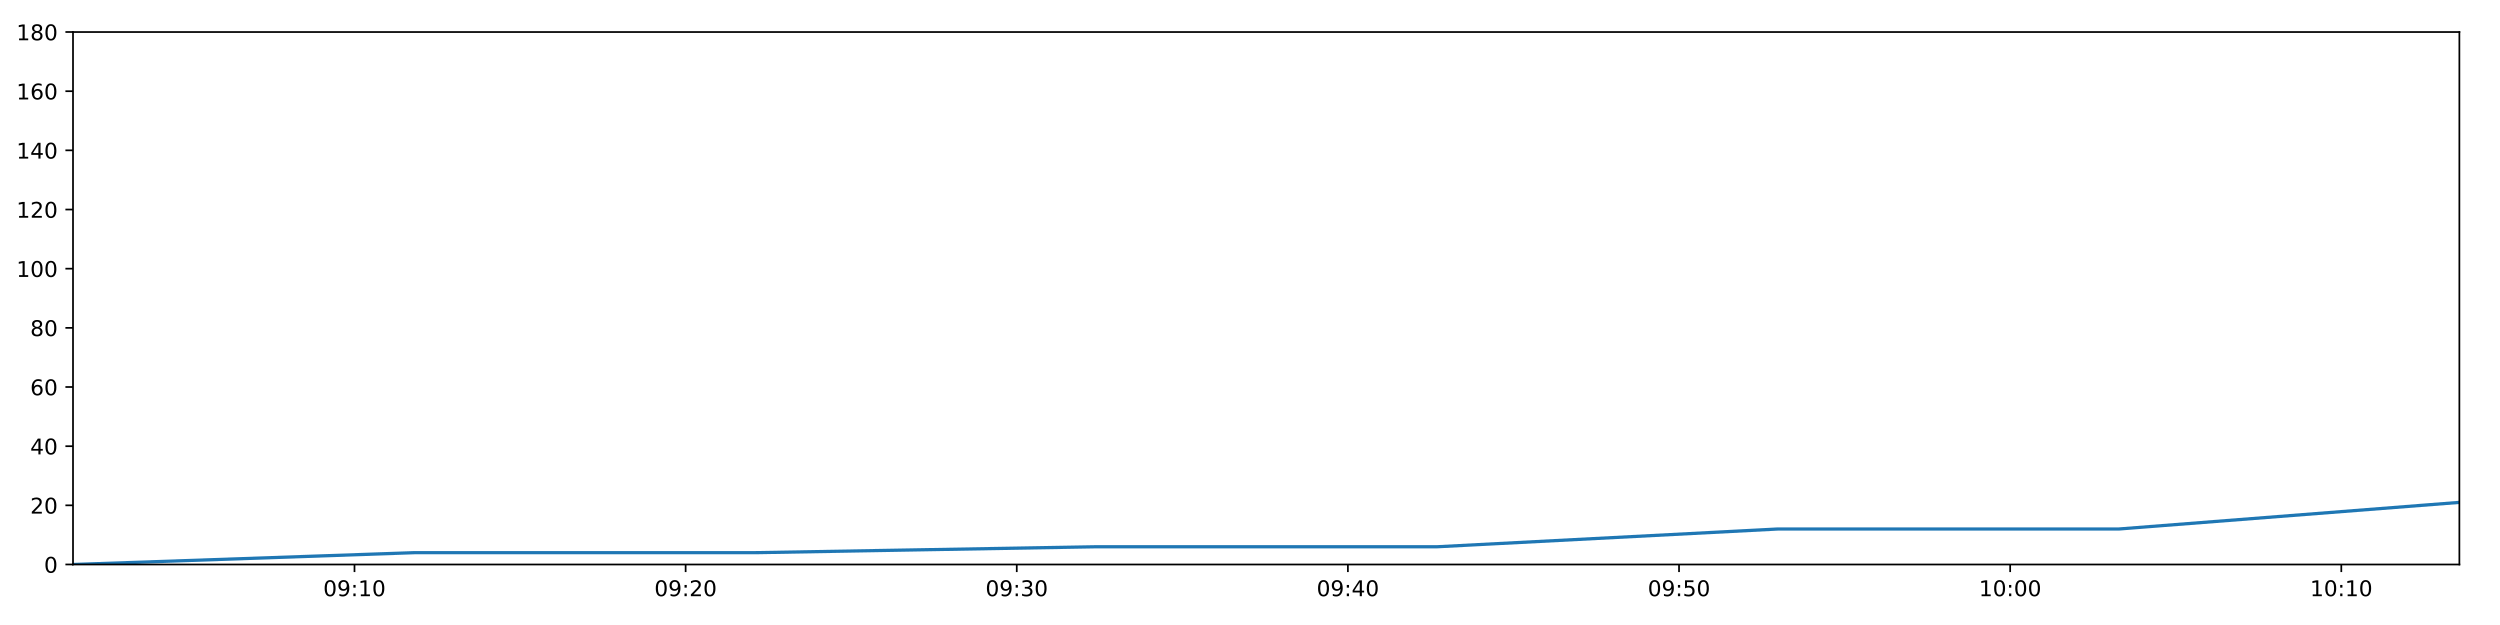
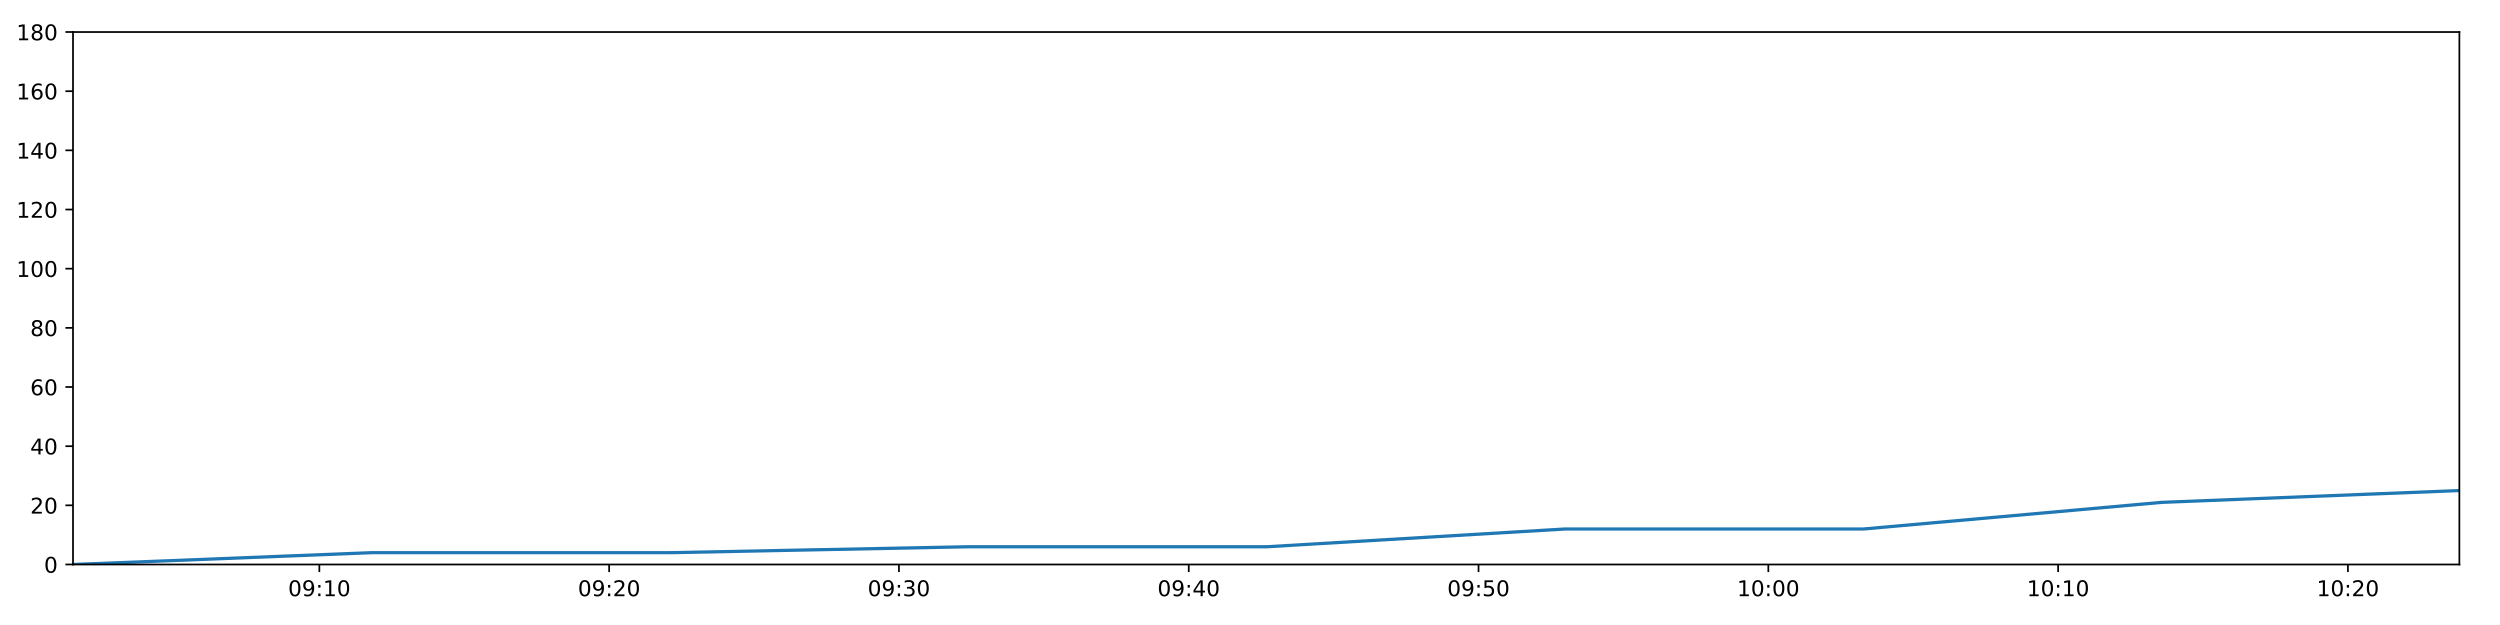
<svg xmlns="http://www.w3.org/2000/svg" xmlns:xlink="http://www.w3.org/1999/xlink" height="288pt" version="1.1" viewBox="0 0 1152 288" width="1152pt">
  <defs>
    <style type="text/css">
*{stroke-linecap:butt;stroke-linejoin:round;}
  </style>
  </defs>
  <g id="figure_1">
    <g id="patch_1">
      <path d="M 0 288  L 1152 288  L 1152 0  L 0 0  z " style="fill:#ffffff;" />
    </g>
    <g id="axes_1">
      <g id="patch_2">
        <path d="M 33.64 260.12  L 1133.28 260.12  L 1133.28 14.76  L 33.64 14.76  z " style="fill:#ffffff;" />
      </g>
      <g id="matplotlib.axis_1">
        <g id="xtick_1">
          <g id="line2d_1">
            <defs>
-               <path d="M 0 0  L 0 3.5  " id="mf6343ab27e" style="stroke:#000000;stroke-width:0.8;" />
-             </defs>
-             <g>
-               <use style="stroke:#000000;stroke-width:0.8;" x="163.35" xlink:href="#mf6343ab27e" y="260.12" />
+               <path d="M 0 0  L 0 3.5  " id="m90fd2231a4" style="stroke:#000000;stroke-width:0.8;" />
+             </defs>
+             <g>
+               <use style="stroke:#000000;stroke-width:0.8;" x="147.157" xlink:href="#m90fd2231a4" y="260.12" />
            </g>
          </g>
          <g id="text_1">
            <defs>
              <path d="M 31.781 66.406  Q 24.172 66.406 20.328 58.906  Q 16.5 51.422 16.5 36.375  Q 16.5 21.391 20.328 13.891  Q 24.172 6.391 31.781 6.391  Q 39.453 6.391 43.281 13.891  Q 47.125 21.391 47.125 36.375  Q 47.125 51.422 43.281 58.906  Q 39.453 66.406 31.781 66.406  z M 31.781 74.219  Q 44.047 74.219 50.516 64.516  Q 56.984 54.828 56.984 36.375  Q 56.984 17.969 50.516 8.266  Q 44.047 -1.422 31.781 -1.422  Q 19.531 -1.422 13.062 8.266  Q 6.594 17.969 6.594 36.375  Q 6.594 54.828 13.062 64.516  Q 19.531 74.219 31.781 74.219  z " id="DejaVuSans-48" />
              <path d="M 10.984 1.516  L 10.984 10.5  Q 14.703 8.734 18.5 7.812  Q 22.312 6.891 25.984 6.891  Q 35.75 6.891 40.891 13.453  Q 46.047 20.016 46.781 33.406  Q 43.953 29.203 39.594 26.953  Q 35.25 24.703 29.984 24.703  Q 19.047 24.703 12.672 31.312  Q 6.297 37.938 6.297 49.422  Q 6.297 60.641 12.938 67.422  Q 19.578 74.219 30.609 74.219  Q 43.266 74.219 49.922 64.516  Q 56.594 54.828 56.594 36.375  Q 56.594 19.141 48.406 8.859  Q 40.234 -1.422 26.422 -1.422  Q 22.703 -1.422 18.891 -0.688  Q 15.094 0.047 10.984 1.516  z M 30.609 32.422  Q 37.25 32.422 41.125 36.953  Q 45.016 41.5 45.016 49.422  Q 45.016 57.281 41.125 61.844  Q 37.25 66.406 30.609 66.406  Q 23.969 66.406 20.094 61.844  Q 16.219 57.281 16.219 49.422  Q 16.219 41.5 20.094 36.953  Q 23.969 32.422 30.609 32.422  z " id="DejaVuSans-57" />
              <path d="M 11.719 12.406  L 22.016 12.406  L 22.016 0  L 11.719 0  z M 11.719 51.703  L 22.016 51.703  L 22.016 39.312  L 11.719 39.312  z " id="DejaVuSans-58" />
              <path d="M 12.406 8.297  L 28.516 8.297  L 28.516 63.922  L 10.984 60.406  L 10.984 69.391  L 28.422 72.906  L 38.281 72.906  L 38.281 8.297  L 54.391 8.297  L 54.391 0  L 12.406 0  z " id="DejaVuSans-49" />
            </defs>
-             <g transform="translate(148.9406 274.7184)scale(0.1 -0.1)">
+             <g transform="translate(132.7476 274.7184)scale(0.1 -0.1)">
              <use xlink:href="#DejaVuSans-48" />
              <use x="63.623" xlink:href="#DejaVuSans-57" />
              <use x="127.246" xlink:href="#DejaVuSans-58" />
              <use x="160.938" xlink:href="#DejaVuSans-49" />
              <use x="224.561" xlink:href="#DejaVuSans-48" />
            </g>
          </g>
        </g>
        <g id="xtick_2">
          <g id="line2d_2">
            <g>
-               <use style="stroke:#000000;stroke-width:0.8;" x="315.937" xlink:href="#mf6343ab27e" y="260.12" />
+               <use style="stroke:#000000;stroke-width:0.8;" x="280.695" xlink:href="#m90fd2231a4" y="260.12" />
            </g>
          </g>
          <g id="text_2">
            <defs>
              <path d="M 19.188 8.297  L 53.609 8.297  L 53.609 0  L 7.328 0  L 7.328 8.297  Q 12.938 14.109 22.625 23.891  Q 32.328 33.688 34.812 36.531  Q 39.547 41.844 41.422 45.531  Q 43.312 49.219 43.312 52.781  Q 43.312 58.594 39.234 62.25  Q 35.156 65.922 28.609 65.922  Q 23.969 65.922 18.812 64.312  Q 13.672 62.703 7.812 59.422  L 7.812 69.391  Q 13.766 71.781 18.938 73  Q 24.125 74.219 28.422 74.219  Q 39.75 74.219 46.484 68.547  Q 53.219 62.891 53.219 53.422  Q 53.219 48.922 51.531 44.891  Q 49.859 40.875 45.406 35.406  Q 44.188 33.984 37.641 27.219  Q 31.109 20.453 19.188 8.297  z " id="DejaVuSans-50" />
            </defs>
-             <g transform="translate(301.5274 274.7184)scale(0.1 -0.1)">
+             <g transform="translate(266.2854 274.7184)scale(0.1 -0.1)">
              <use xlink:href="#DejaVuSans-48" />
              <use x="63.623" xlink:href="#DejaVuSans-57" />
              <use x="127.246" xlink:href="#DejaVuSans-58" />
              <use x="160.938" xlink:href="#DejaVuSans-50" />
              <use x="224.561" xlink:href="#DejaVuSans-48" />
            </g>
          </g>
        </g>
        <g id="xtick_3">
          <g id="line2d_3">
            <g>
-               <use style="stroke:#000000;stroke-width:0.8;" x="468.524" xlink:href="#mf6343ab27e" y="260.12" />
+               <use style="stroke:#000000;stroke-width:0.8;" x="414.233" xlink:href="#m90fd2231a4" y="260.12" />
            </g>
          </g>
          <g id="text_3">
            <defs>
              <path d="M 40.578 39.312  Q 47.656 37.797 51.625 33  Q 55.609 28.219 55.609 21.188  Q 55.609 10.406 48.188 4.484  Q 40.766 -1.422 27.094 -1.422  Q 22.516 -1.422 17.656 -0.516  Q 12.797 0.391 7.625 2.203  L 7.625 11.719  Q 11.719 9.328 16.594 8.109  Q 21.484 6.891 26.812 6.891  Q 36.078 6.891 40.938 10.547  Q 45.797 14.203 45.797 21.188  Q 45.797 27.641 41.281 31.266  Q 36.766 34.906 28.719 34.906  L 20.219 34.906  L 20.219 43.016  L 29.109 43.016  Q 36.375 43.016 40.234 45.922  Q 44.094 48.828 44.094 54.297  Q 44.094 59.906 40.109 62.906  Q 36.141 65.922 28.719 65.922  Q 24.656 65.922 20.016 65.031  Q 15.375 64.156 9.812 62.312  L 9.812 71.094  Q 15.438 72.656 20.344 73.438  Q 25.25 74.219 29.594 74.219  Q 40.828 74.219 47.359 69.109  Q 53.906 64.016 53.906 55.328  Q 53.906 49.266 50.438 45.094  Q 46.969 40.922 40.578 39.312  z " id="DejaVuSans-51" />
            </defs>
-             <g transform="translate(454.1142 274.7184)scale(0.1 -0.1)">
+             <g transform="translate(399.8232 274.7184)scale(0.1 -0.1)">
              <use xlink:href="#DejaVuSans-48" />
              <use x="63.623" xlink:href="#DejaVuSans-57" />
              <use x="127.246" xlink:href="#DejaVuSans-58" />
              <use x="160.938" xlink:href="#DejaVuSans-51" />
              <use x="224.561" xlink:href="#DejaVuSans-48" />
            </g>
          </g>
        </g>
        <g id="xtick_4">
          <g id="line2d_4">
            <g>
-               <use style="stroke:#000000;stroke-width:0.8;" x="621.11" xlink:href="#mf6343ab27e" y="260.12" />
+               <use style="stroke:#000000;stroke-width:0.8;" x="547.77" xlink:href="#m90fd2231a4" y="260.12" />
            </g>
          </g>
          <g id="text_4">
            <defs>
              <path d="M 37.797 64.312  L 12.891 25.391  L 37.797 25.391  z M 35.203 72.906  L 47.609 72.906  L 47.609 25.391  L 58.016 25.391  L 58.016 17.188  L 47.609 17.188  L 47.609 0  L 37.797 0  L 37.797 17.188  L 4.891 17.188  L 4.891 26.703  z " id="DejaVuSans-52" />
            </defs>
-             <g transform="translate(606.701 274.7184)scale(0.1 -0.1)">
+             <g transform="translate(533.361 274.7184)scale(0.1 -0.1)">
              <use xlink:href="#DejaVuSans-48" />
              <use x="63.623" xlink:href="#DejaVuSans-57" />
              <use x="127.246" xlink:href="#DejaVuSans-58" />
              <use x="160.938" xlink:href="#DejaVuSans-52" />
              <use x="224.561" xlink:href="#DejaVuSans-48" />
            </g>
          </g>
        </g>
        <g id="xtick_5">
          <g id="line2d_5">
            <g>
-               <use style="stroke:#000000;stroke-width:0.8;" x="773.697" xlink:href="#mf6343ab27e" y="260.12" />
+               <use style="stroke:#000000;stroke-width:0.8;" x="681.308" xlink:href="#m90fd2231a4" y="260.12" />
            </g>
          </g>
          <g id="text_5">
            <defs>
              <path d="M 10.797 72.906  L 49.516 72.906  L 49.516 64.594  L 19.828 64.594  L 19.828 46.734  Q 21.969 47.469 24.109 47.828  Q 26.266 48.188 28.422 48.188  Q 40.625 48.188 47.75 41.5  Q 54.891 34.812 54.891 23.391  Q 54.891 11.625 47.562 5.094  Q 40.234 -1.422 26.906 -1.422  Q 22.312 -1.422 17.547 -0.641  Q 12.797 0.141 7.719 1.703  L 7.719 11.625  Q 12.109 9.234 16.797 8.062  Q 21.484 6.891 26.703 6.891  Q 35.156 6.891 40.078 11.328  Q 45.016 15.766 45.016 23.391  Q 45.016 31 40.078 35.438  Q 35.156 39.891 26.703 39.891  Q 22.75 39.891 18.812 39.016  Q 14.891 38.141 10.797 36.281  z " id="DejaVuSans-53" />
            </defs>
-             <g transform="translate(759.2878 274.7184)scale(0.1 -0.1)">
+             <g transform="translate(666.8988 274.7184)scale(0.1 -0.1)">
              <use xlink:href="#DejaVuSans-48" />
              <use x="63.623" xlink:href="#DejaVuSans-57" />
              <use x="127.246" xlink:href="#DejaVuSans-58" />
              <use x="160.938" xlink:href="#DejaVuSans-53" />
              <use x="224.561" xlink:href="#DejaVuSans-48" />
            </g>
          </g>
        </g>
        <g id="xtick_6">
          <g id="line2d_6">
            <g>
-               <use style="stroke:#000000;stroke-width:0.8;" x="926.284" xlink:href="#mf6343ab27e" y="260.12" />
+               <use style="stroke:#000000;stroke-width:0.8;" x="814.846" xlink:href="#m90fd2231a4" y="260.12" />
            </g>
          </g>
          <g id="text_6">
-             <g transform="translate(911.8745 274.7184)scale(0.1 -0.1)">
+             <g transform="translate(800.4365 274.7184)scale(0.1 -0.1)">
              <use xlink:href="#DejaVuSans-49" />
              <use x="63.623" xlink:href="#DejaVuSans-48" />
              <use x="127.246" xlink:href="#DejaVuSans-58" />
              <use x="160.938" xlink:href="#DejaVuSans-48" />
              <use x="224.561" xlink:href="#DejaVuSans-48" />
            </g>
          </g>
        </g>
        <g id="xtick_7">
          <g id="line2d_7">
            <g>
-               <use style="stroke:#000000;stroke-width:0.8;" x="1078.871" xlink:href="#mf6343ab27e" y="260.12" />
+               <use style="stroke:#000000;stroke-width:0.8;" x="948.384" xlink:href="#m90fd2231a4" y="260.12" />
            </g>
          </g>
          <g id="text_7">
-             <g transform="translate(1064.461 274.7184)scale(0.1 -0.1)">
+             <g transform="translate(933.9743 274.7184)scale(0.1 -0.1)">
              <use xlink:href="#DejaVuSans-49" />
              <use x="63.623" xlink:href="#DejaVuSans-48" />
              <use x="127.246" xlink:href="#DejaVuSans-58" />
              <use x="160.938" xlink:href="#DejaVuSans-49" />
+               <use x="224.561" xlink:href="#DejaVuSans-48" />
+             </g>
+           </g>
+         </g>
+         <g id="xtick_8">
+           <g id="line2d_8">
+             <g>
+               <use style="stroke:#000000;stroke-width:0.8;" x="1081.921" xlink:href="#m90fd2231a4" y="260.12" />
+             </g>
+           </g>
+           <g id="text_8">
+             <g transform="translate(1067.512 274.7184)scale(0.1 -0.1)">
+               <use xlink:href="#DejaVuSans-49" />
+               <use x="63.623" xlink:href="#DejaVuSans-48" />
+               <use x="127.246" xlink:href="#DejaVuSans-58" />
+               <use x="160.938" xlink:href="#DejaVuSans-50" />
              <use x="224.561" xlink:href="#DejaVuSans-48" />
            </g>
          </g>
        </g>
      </g>
      <g id="matplotlib.axis_2">
        <g id="ytick_1">
-           <g id="line2d_8">
-             <defs>
-               <path d="M 0 0  L -3.5 0  " id="m1dd91f7949" style="stroke:#000000;stroke-width:0.8;" />
-             </defs>
-             <g>
-               <use style="stroke:#000000;stroke-width:0.8;" x="33.64" xlink:href="#m1dd91f7949" y="260.12" />
-             </g>
-           </g>
-           <g id="text_8">
+           <g id="line2d_9">
+             <defs>
+               <path d="M 0 0  L -3.5 0  " id="m817b5664fb" style="stroke:#000000;stroke-width:0.8;" />
+             </defs>
+             <g>
+               <use style="stroke:#000000;stroke-width:0.8;" x="33.64" xlink:href="#m817b5664fb" y="260.12" />
+             </g>
+           </g>
+           <g id="text_9">
            <g transform="translate(20.2775 263.9192)scale(0.1 -0.1)">
              <use xlink:href="#DejaVuSans-48" />
            </g>
          </g>
        </g>
        <g id="ytick_2">
-           <g id="line2d_9">
-             <g>
-               <use style="stroke:#000000;stroke-width:0.8;" x="33.64" xlink:href="#m1dd91f7949" y="232.858" />
-             </g>
-           </g>
-           <g id="text_9">
+           <g id="line2d_10">
+             <g>
+               <use style="stroke:#000000;stroke-width:0.8;" x="33.64" xlink:href="#m817b5664fb" y="232.858" />
+             </g>
+           </g>
+           <g id="text_10">
            <g transform="translate(13.915 236.657)scale(0.1 -0.1)">
              <use xlink:href="#DejaVuSans-50" />
              <use x="63.623" xlink:href="#DejaVuSans-48" />
            </g>
          </g>
        </g>
        <g id="ytick_3">
-           <g id="line2d_10">
-             <g>
-               <use style="stroke:#000000;stroke-width:0.8;" x="33.64" xlink:href="#m1dd91f7949" y="205.596" />
-             </g>
-           </g>
-           <g id="text_10">
+           <g id="line2d_11">
+             <g>
+               <use style="stroke:#000000;stroke-width:0.8;" x="33.64" xlink:href="#m817b5664fb" y="205.596" />
+             </g>
+           </g>
+           <g id="text_11">
            <g transform="translate(13.915 209.3948)scale(0.1 -0.1)">
              <use xlink:href="#DejaVuSans-52" />
              <use x="63.623" xlink:href="#DejaVuSans-48" />
            </g>
          </g>
        </g>
        <g id="ytick_4">
-           <g id="line2d_11">
-             <g>
-               <use style="stroke:#000000;stroke-width:0.8;" x="33.64" xlink:href="#m1dd91f7949" y="178.333" />
-             </g>
-           </g>
-           <g id="text_11">
+           <g id="line2d_12">
+             <g>
+               <use style="stroke:#000000;stroke-width:0.8;" x="33.64" xlink:href="#m817b5664fb" y="178.333" />
+             </g>
+           </g>
+           <g id="text_12">
            <defs>
              <path d="M 33.016 40.375  Q 26.375 40.375 22.484 35.828  Q 18.609 31.297 18.609 23.391  Q 18.609 15.531 22.484 10.953  Q 26.375 6.391 33.016 6.391  Q 39.656 6.391 43.531 10.953  Q 47.406 15.531 47.406 23.391  Q 47.406 31.297 43.531 35.828  Q 39.656 40.375 33.016 40.375  z M 52.594 71.297  L 52.594 62.312  Q 48.875 64.062 45.094 64.984  Q 41.312 65.922 37.594 65.922  Q 27.828 65.922 22.672 59.328  Q 17.531 52.734 16.797 39.406  Q 19.672 43.656 24.016 45.922  Q 28.375 48.188 33.594 48.188  Q 44.578 48.188 50.953 41.516  Q 57.328 34.859 57.328 23.391  Q 57.328 12.156 50.688 5.359  Q 44.047 -1.422 33.016 -1.422  Q 20.359 -1.422 13.672 8.266  Q 6.984 17.969 6.984 36.375  Q 6.984 53.656 15.188 63.938  Q 23.391 74.219 37.203 74.219  Q 40.922 74.219 44.703 73.484  Q 48.484 72.75 52.594 71.297  z " id="DejaVuSans-54" />
            </defs>
            <g transform="translate(13.915 182.1326)scale(0.1 -0.1)">
              <use xlink:href="#DejaVuSans-54" />
              <use x="63.623" xlink:href="#DejaVuSans-48" />
            </g>
          </g>
        </g>
        <g id="ytick_5">
-           <g id="line2d_12">
-             <g>
-               <use style="stroke:#000000;stroke-width:0.8;" x="33.64" xlink:href="#m1dd91f7949" y="151.071" />
-             </g>
-           </g>
-           <g id="text_12">
+           <g id="line2d_13">
+             <g>
+               <use style="stroke:#000000;stroke-width:0.8;" x="33.64" xlink:href="#m817b5664fb" y="151.071" />
+             </g>
+           </g>
+           <g id="text_13">
            <defs>
              <path d="M 31.781 34.625  Q 24.75 34.625 20.719 30.859  Q 16.703 27.094 16.703 20.516  Q 16.703 13.922 20.719 10.156  Q 24.75 6.391 31.781 6.391  Q 38.812 6.391 42.859 10.172  Q 46.922 13.969 46.922 20.516  Q 46.922 27.094 42.891 30.859  Q 38.875 34.625 31.781 34.625  z M 21.922 38.812  Q 15.578 40.375 12.031 44.719  Q 8.5 49.078 8.5 55.328  Q 8.5 64.062 14.719 69.141  Q 20.953 74.219 31.781 74.219  Q 42.672 74.219 48.875 69.141  Q 55.078 64.062 55.078 55.328  Q 55.078 49.078 51.531 44.719  Q 48 40.375 41.703 38.812  Q 48.828 37.156 52.797 32.312  Q 56.781 27.484 56.781 20.516  Q 56.781 9.906 50.312 4.234  Q 43.844 -1.422 31.781 -1.422  Q 19.734 -1.422 13.25 4.234  Q 6.781 9.906 6.781 20.516  Q 6.781 27.484 10.781 32.312  Q 14.797 37.156 21.922 38.812  z M 18.312 54.391  Q 18.312 48.734 21.844 45.562  Q 25.391 42.391 31.781 42.391  Q 38.141 42.391 41.719 45.562  Q 45.312 48.734 45.312 54.391  Q 45.312 60.062 41.719 63.234  Q 38.141 66.406 31.781 66.406  Q 25.391 66.406 21.844 63.234  Q 18.312 60.062 18.312 54.391  z " id="DejaVuSans-56" />
            </defs>
            <g transform="translate(13.915 154.8703)scale(0.1 -0.1)">
              <use xlink:href="#DejaVuSans-56" />
              <use x="63.623" xlink:href="#DejaVuSans-48" />
            </g>
          </g>
        </g>
        <g id="ytick_6">
-           <g id="line2d_13">
-             <g>
-               <use style="stroke:#000000;stroke-width:0.8;" x="33.64" xlink:href="#m1dd91f7949" y="123.809" />
-             </g>
-           </g>
-           <g id="text_13">
+           <g id="line2d_14">
+             <g>
+               <use style="stroke:#000000;stroke-width:0.8;" x="33.64" xlink:href="#m817b5664fb" y="123.809" />
+             </g>
+           </g>
+           <g id="text_14">
            <g transform="translate(7.5525 127.6081)scale(0.1 -0.1)">
              <use xlink:href="#DejaVuSans-49" />
              <use x="63.623" xlink:href="#DejaVuSans-48" />
              <use x="127.246" xlink:href="#DejaVuSans-48" />
            </g>
          </g>
        </g>
        <g id="ytick_7">
-           <g id="line2d_14">
-             <g>
-               <use style="stroke:#000000;stroke-width:0.8;" x="33.64" xlink:href="#m1dd91f7949" y="96.547" />
-             </g>
-           </g>
-           <g id="text_14">
+           <g id="line2d_15">
+             <g>
+               <use style="stroke:#000000;stroke-width:0.8;" x="33.64" xlink:href="#m817b5664fb" y="96.547" />
+             </g>
+           </g>
+           <g id="text_15">
            <g transform="translate(7.5525 100.3459)scale(0.1 -0.1)">
              <use xlink:href="#DejaVuSans-49" />
              <use x="63.623" xlink:href="#DejaVuSans-50" />
              <use x="127.246" xlink:href="#DejaVuSans-48" />
            </g>
          </g>
        </g>
        <g id="ytick_8">
-           <g id="line2d_15">
-             <g>
-               <use style="stroke:#000000;stroke-width:0.8;" x="33.64" xlink:href="#m1dd91f7949" y="69.284" />
-             </g>
-           </g>
-           <g id="text_15">
+           <g id="line2d_16">
+             <g>
+               <use style="stroke:#000000;stroke-width:0.8;" x="33.64" xlink:href="#m817b5664fb" y="69.284" />
+             </g>
+           </g>
+           <g id="text_16">
            <g transform="translate(7.5525 73.08366)scale(0.1 -0.1)">
              <use xlink:href="#DejaVuSans-49" />
              <use x="63.623" xlink:href="#DejaVuSans-52" />
              <use x="127.246" xlink:href="#DejaVuSans-48" />
            </g>
          </g>
        </g>
        <g id="ytick_9">
-           <g id="line2d_16">
-             <g>
-               <use style="stroke:#000000;stroke-width:0.8;" x="33.64" xlink:href="#m1dd91f7949" y="42.022" />
-             </g>
-           </g>
-           <g id="text_16">
+           <g id="line2d_17">
+             <g>
+               <use style="stroke:#000000;stroke-width:0.8;" x="33.64" xlink:href="#m817b5664fb" y="42.022" />
+             </g>
+           </g>
+           <g id="text_17">
            <g transform="translate(7.5525 45.82144)scale(0.1 -0.1)">
              <use xlink:href="#DejaVuSans-49" />
              <use x="63.623" xlink:href="#DejaVuSans-54" />
              <use x="127.246" xlink:href="#DejaVuSans-48" />
            </g>
          </g>
        </g>
        <g id="ytick_10">
-           <g id="line2d_17">
-             <g>
-               <use style="stroke:#000000;stroke-width:0.8;" x="33.64" xlink:href="#m1dd91f7949" y="14.76" />
-             </g>
-           </g>
-           <g id="text_17">
+           <g id="line2d_18">
+             <g>
+               <use style="stroke:#000000;stroke-width:0.8;" x="33.64" xlink:href="#m817b5664fb" y="14.76" />
+             </g>
+           </g>
+           <g id="text_18">
            <g transform="translate(7.5525 18.55922)scale(0.1 -0.1)">
              <use xlink:href="#DejaVuSans-49" />
              <use x="63.623" xlink:href="#DejaVuSans-56" />
              <use x="127.246" xlink:href="#DejaVuSans-48" />
            </g>
          </g>
        </g>
      </g>
-       <g id="line2d_18">
-         <path clip-path="url(#p975804885d)" d="M 33.64 260.12  L 191.029 254.668  L 348.271 254.668  L 505.436 251.941  L 662.312 251.941  L 819.17 243.763  L 976.362 243.763  L 1133.28 231.495  " style="fill:none;stroke:#1f77b4;stroke-linecap:square;stroke-width:1.5;" />
+       <g id="line2d_19">
+         <path clip-path="url(#pabd754679a)" d="M 33.64 260.12  L 171.381 254.668  L 308.993 254.668  L 446.537 251.941  L 583.828 251.941  L 721.104 243.763  L 858.672 243.763  L 996.001 231.495  L 1133.28 226.042  " style="fill:none;stroke:#1f77b4;stroke-linecap:square;stroke-width:1.5;" />
      </g>
      <g id="patch_3">
        <path d="M 33.64 260.12  L 33.64 14.76  " style="fill:none;stroke:#000000;stroke-linecap:square;stroke-linejoin:miter;stroke-width:0.8;" />
      </g>
      <g id="patch_4">
        <path d="M 1133.28 260.12  L 1133.28 14.76  " style="fill:none;stroke:#000000;stroke-linecap:square;stroke-linejoin:miter;stroke-width:0.8;" />
      </g>
      <g id="patch_5">
        <path d="M 33.64 260.12  L 1133.28 260.12  " style="fill:none;stroke:#000000;stroke-linecap:square;stroke-linejoin:miter;stroke-width:0.8;" />
      </g>
      <g id="patch_6">
        <path d="M 33.64 14.76  L 1133.28 14.76  " style="fill:none;stroke:#000000;stroke-linecap:square;stroke-linejoin:miter;stroke-width:0.8;" />
      </g>
    </g>
  </g>
  <defs>
-     <clipPath id="p975804885d">
+     <clipPath id="pabd754679a">
      <rect height="245.36" width="1099.64" x="33.64" y="14.76" />
    </clipPath>
  </defs>
</svg>
